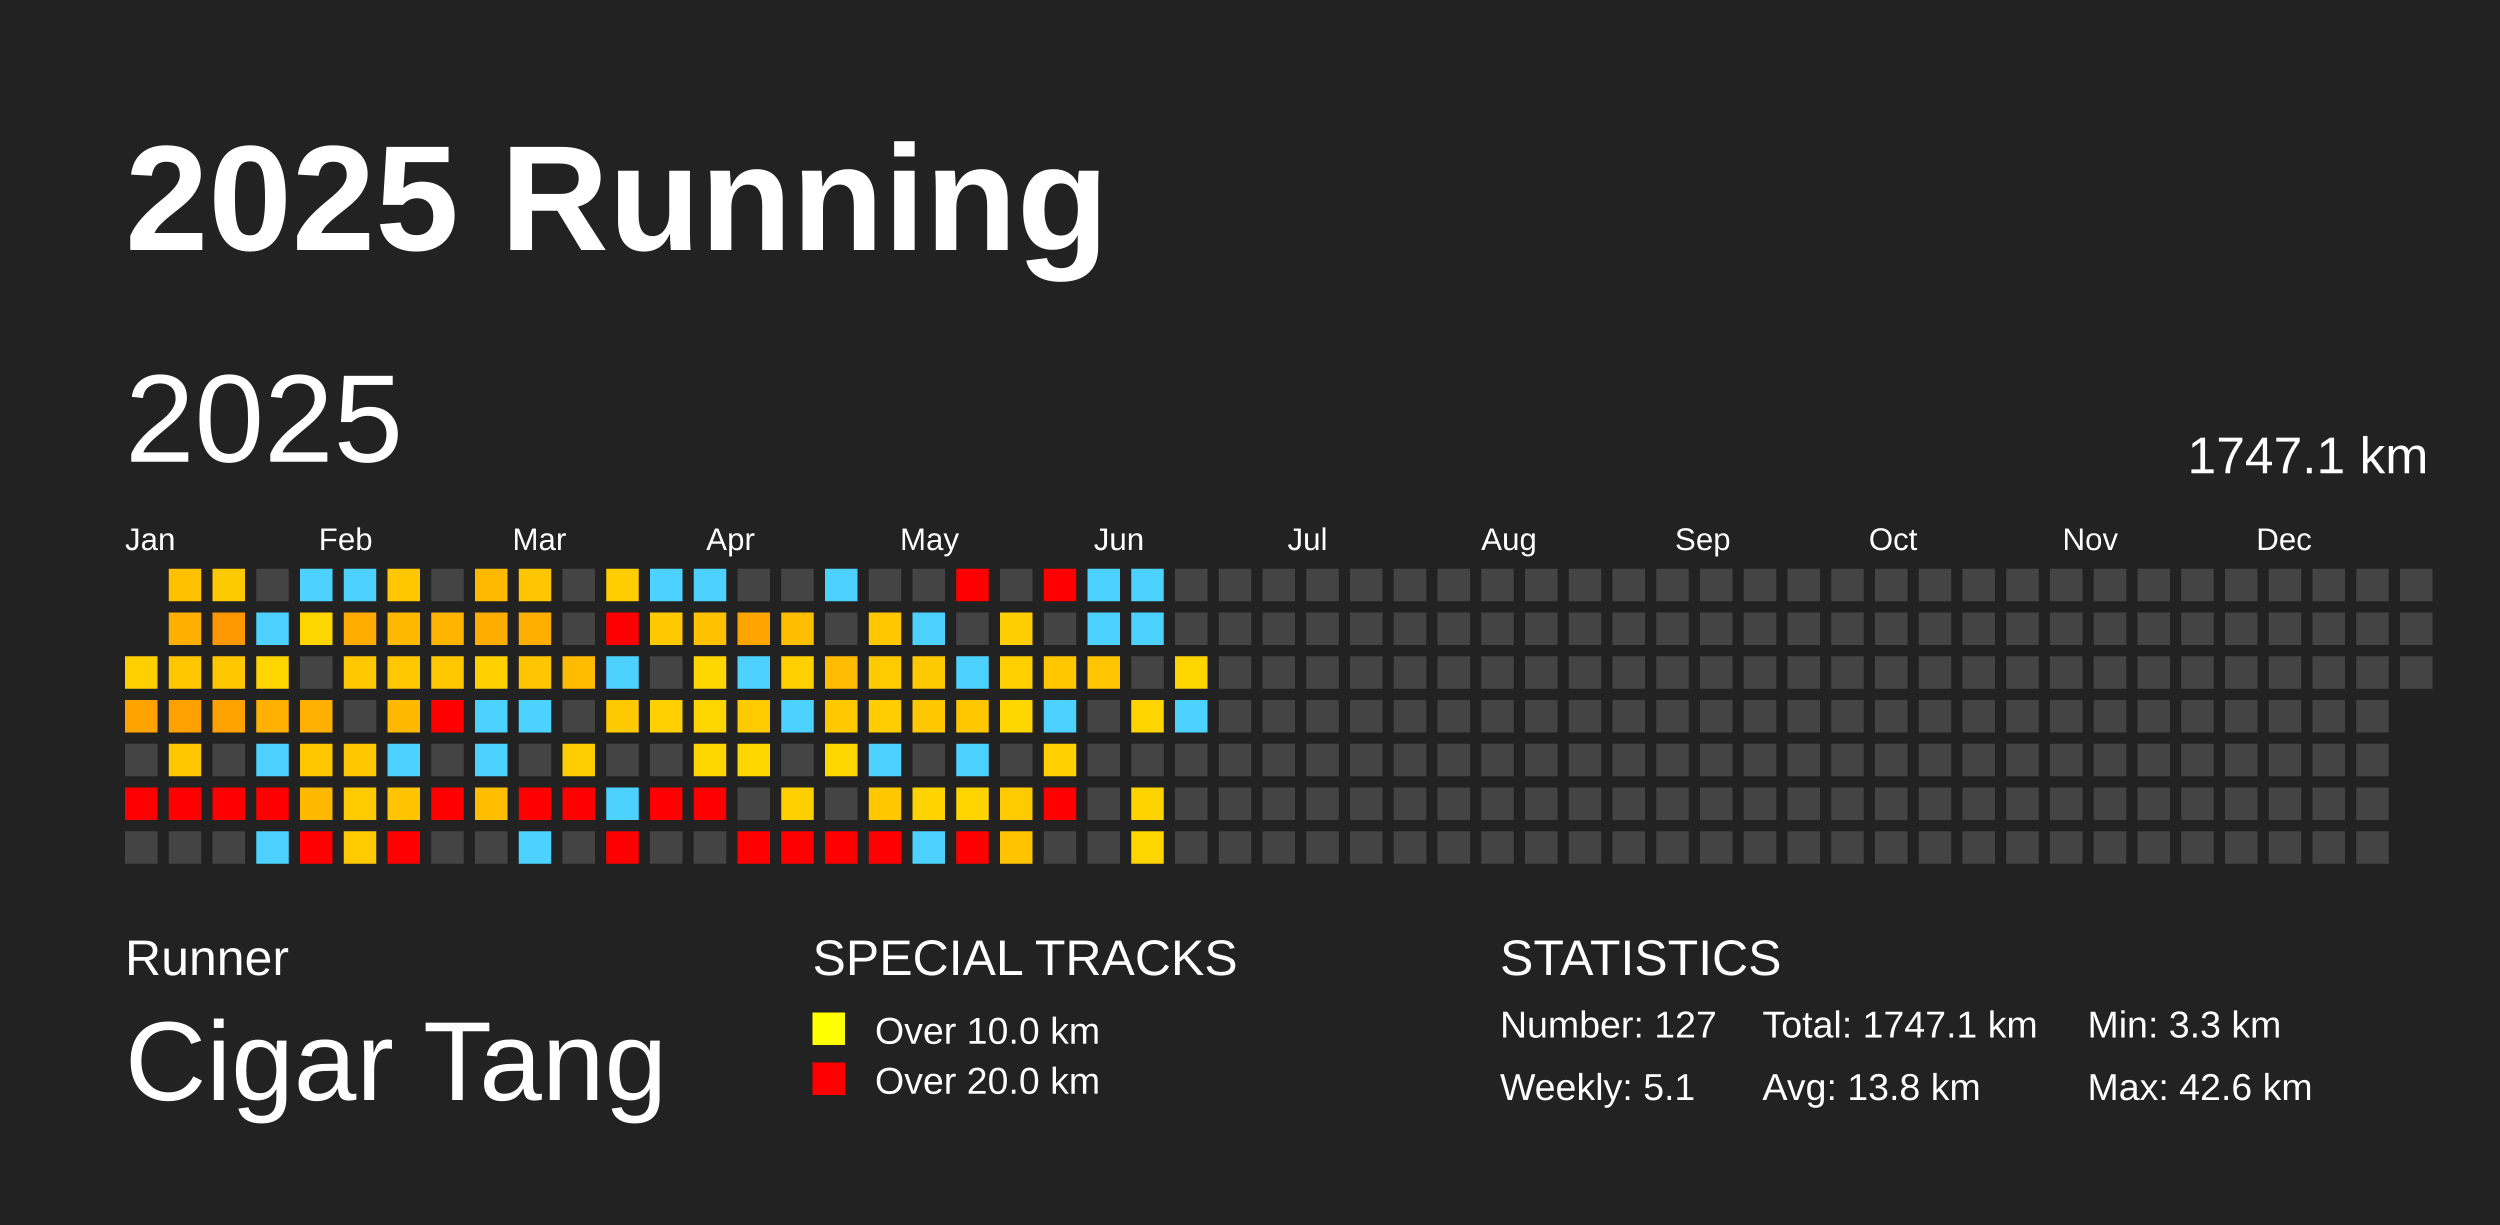
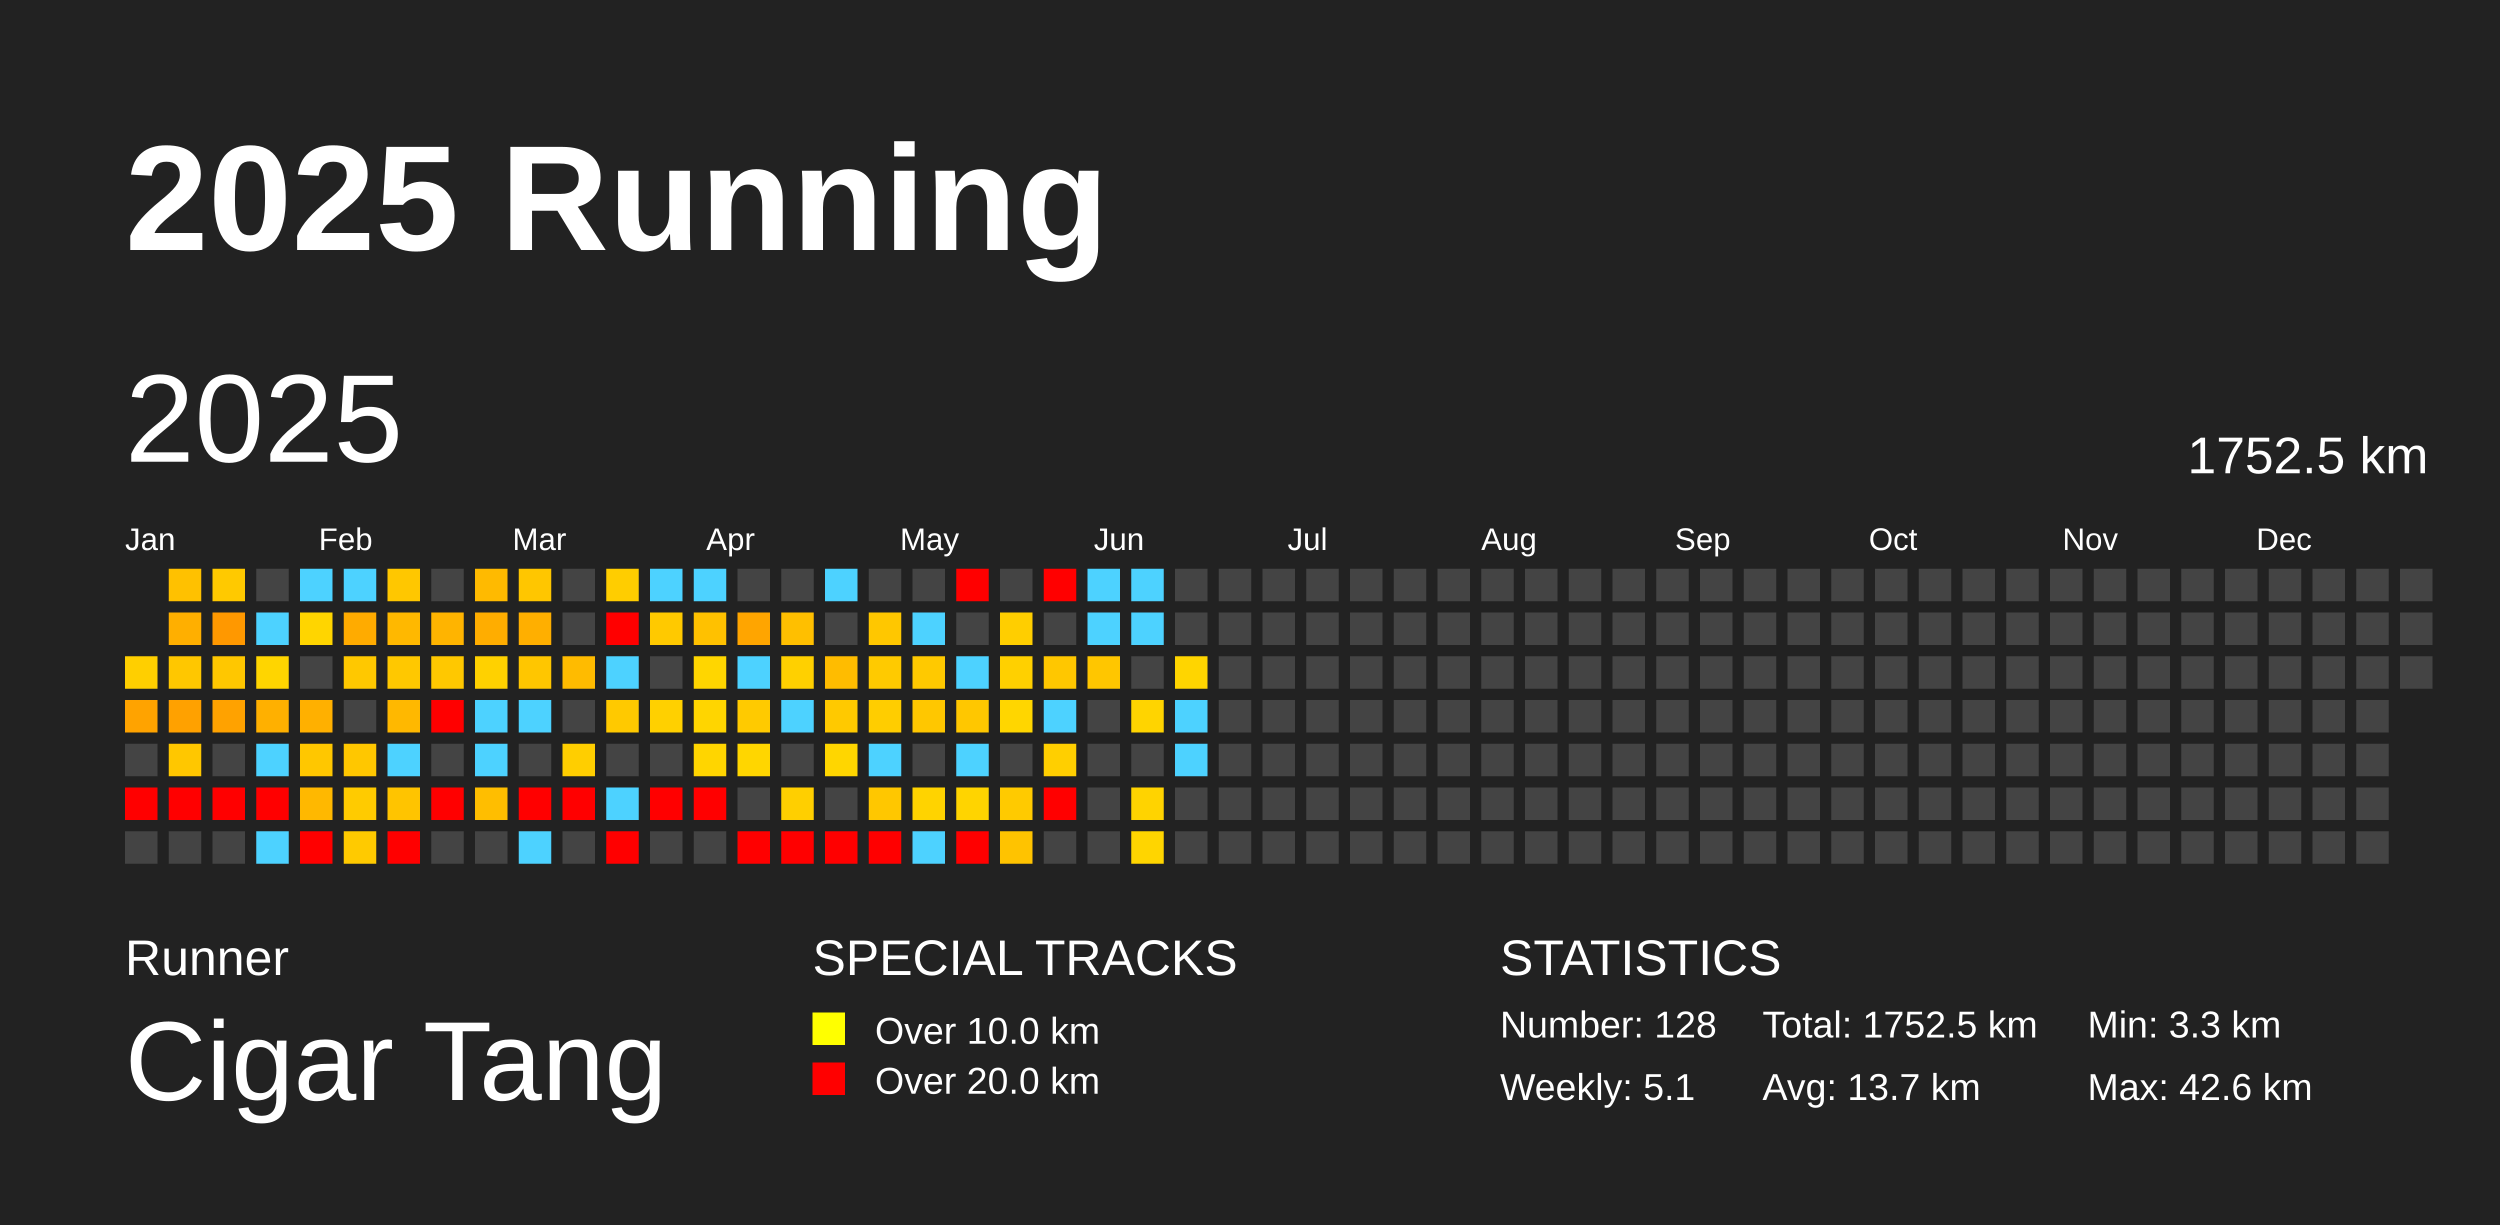
<svg xmlns="http://www.w3.org/2000/svg" baseProfile="full" height="98mm" version="1.1" viewBox="0,0,200,98" width="200mm">
  <defs />
  <rect fill="#222222" height="98" width="200" x="0" y="0" />
  <text fill="#FFFFFF" style="font-size:12px; font-family:Arial; font-weight:bold;" x="10" y="20">2025 Running</text>
  <text fill="#FFFFFF" style="font-size:4px; font-family:Arial" x="10" y="78">Runner</text>
  <text fill="#FFFFFF" style="font-size:9px; font-family:Arial" x="10" y="88">Cigar Tang</text>
  <text fill="#FFFFFF" style="font-size:4px; font-family:Arial" x="65" y="78">SPECIAL TRACKS</text>
  <rect fill="yellow" height="2.6" width="2.6" x="65" y="81" />
  <text fill="#FFFFFF" style="font-size:3px; font-family:Arial" x="70" y="83.5">Over 10.0 km</text>
  <rect fill="red" height="2.6" width="2.6" x="65" y="85" />
  <text fill="#FFFFFF" style="font-size:3px; font-family:Arial" x="70" y="87.5">Over 20.0 km</text>
  <text fill="#FFFFFF" style="font-size:4px; font-family:Arial" x="120" y="78">STATISTICS</text>
-   <text fill="#FFFFFF" style="font-size:3px; font-family:Arial" x="120" y="83">Number: 127</text>
+   <text fill="#FFFFFF" style="font-size:3px; font-family:Arial" x="120" y="83">Number: 128</text>
  <text fill="#FFFFFF" style="font-size:3px; font-family:Arial" x="120" y="88">Weekly: 5.1</text>
-   <text fill="#FFFFFF" style="font-size:3px; font-family:Arial" x="141" y="83">Total: 1747.1 km</text>
-   <text fill="#FFFFFF" style="font-size:3px; font-family:Arial" x="141" y="88">Avg: 13.8 km</text>
+   <text fill="#FFFFFF" style="font-size:3px; font-family:Arial" x="141" y="83">Total: 1752.5 km</text>
+   <text fill="#FFFFFF" style="font-size:3px; font-family:Arial" x="141" y="88">Avg: 13.7 km</text>
  <text fill="#FFFFFF" style="font-size:3px; font-family:Arial" x="167" y="83">Min: 3.3 km</text>
  <text fill="#FFFFFF" style="font-size:3px; font-family:Arial" x="167" y="88">Max: 42.6 km</text>
  <text dominant-baseline="hanging" fill="#FFFFFF" style="font-size:10.0px; font-family:Arial;" x="10" y="30">2025</text>
-   <text dominant-baseline="hanging" fill="#FFFFFF" style="font-size:4.125px; font-family:Arial;" x="175" y="35">1747.1 km</text>
+   <text dominant-baseline="hanging" fill="#FFFFFF" style="font-size:4.125px; font-family:Arial;" x="175" y="35">1752.5 km</text>
  <text fill="#FFFFFF" style="font-size:2.5px; font-family:Arial" x="10.0" y="44">Jan</text>
  <text fill="#FFFFFF" style="font-size:2.5px; font-family:Arial" x="25.5" y="44">Feb</text>
  <text fill="#FFFFFF" style="font-size:2.5px; font-family:Arial" x="41.0" y="44">Mar</text>
  <text fill="#FFFFFF" style="font-size:2.5px; font-family:Arial" x="56.5" y="44">Apr</text>
  <text fill="#FFFFFF" style="font-size:2.5px; font-family:Arial" x="72.0" y="44">May</text>
  <text fill="#FFFFFF" style="font-size:2.5px; font-family:Arial" x="87.5" y="44">Jun</text>
  <text fill="#FFFFFF" style="font-size:2.5px; font-family:Arial" x="103.0" y="44">Jul</text>
  <text fill="#FFFFFF" style="font-size:2.5px; font-family:Arial" x="118.5" y="44">Aug</text>
  <text fill="#FFFFFF" style="font-size:2.5px; font-family:Arial" x="134.0" y="44">Sep</text>
  <text fill="#FFFFFF" style="font-size:2.5px; font-family:Arial" x="149.5" y="44">Oct</text>
  <text fill="#FFFFFF" style="font-size:2.5px; font-family:Arial" x="165.0" y="44">Nov</text>
  <text fill="#FFFFFF" style="font-size:2.5px; font-family:Arial" x="180.5" y="44">Dec</text>
  <rect fill="#ffcf00" height="2.6" width="2.6" x="10.0" y="52.5" />
  <rect fill="#ffa300" height="2.6" width="2.6" x="10.0" y="56.0" />
  <rect fill="#444444" height="2.6" width="2.6" x="10.0" y="59.5" />
  <rect fill="red" height="2.6" width="2.6" x="10.0" y="63.0" />
  <rect fill="#444444" height="2.6" width="2.6" x="10.0" y="66.5" />
  <rect fill="#ffc100" height="2.6" width="2.6" x="13.5" y="45.5" />
  <rect fill="#ffaf00" height="2.6" width="2.6" x="13.5" y="49.0" />
  <rect fill="#ffc700" height="2.6" width="2.6" x="13.5" y="52.5" />
  <rect fill="#ffa100" height="2.6" width="2.6" x="13.5" y="56.0" />
  <rect fill="#ffc700" height="2.6" width="2.6" x="13.5" y="59.5" />
  <rect fill="red" height="2.6" width="2.6" x="13.5" y="63.0" />
  <rect fill="#444444" height="2.6" width="2.6" x="13.5" y="66.5" />
  <rect fill="#ffc900" height="2.6" width="2.6" x="17.0" y="45.5" />
  <rect fill="#ff9800" height="2.6" width="2.6" x="17.0" y="49.0" />
  <rect fill="#ffc700" height="2.6" width="2.6" x="17.0" y="52.5" />
  <rect fill="#ffa200" height="2.6" width="2.6" x="17.0" y="56.0" />
  <rect fill="#444444" height="2.6" width="2.6" x="17.0" y="59.5" />
  <rect fill="red" height="2.6" width="2.6" x="17.0" y="63.0" />
  <rect fill="#444444" height="2.6" width="2.6" x="17.0" y="66.5" />
  <rect fill="#444444" height="2.6" width="2.6" x="20.5" y="45.5" />
  <rect fill="#4dd2ff" height="2.6" width="2.6" x="20.5" y="49.0" />
  <rect fill="#ffd500" height="2.6" width="2.6" x="20.5" y="52.5" />
  <rect fill="#ffb000" height="2.6" width="2.6" x="20.5" y="56.0" />
  <rect fill="#4dd2ff" height="2.6" width="2.6" x="20.5" y="59.5" />
  <rect fill="red" height="2.6" width="2.6" x="20.5" y="63.0" />
  <rect fill="#4dd2ff" height="2.6" width="2.6" x="20.5" y="66.5" />
  <rect fill="#4dd2ff" height="2.6" width="2.6" x="24.0" y="45.5" />
  <rect fill="#ffd500" height="2.6" width="2.6" x="24.0" y="49.0" />
  <rect fill="#444444" height="2.6" width="2.6" x="24.0" y="52.5" />
  <rect fill="#ffb000" height="2.6" width="2.6" x="24.0" y="56.0" />
  <rect fill="#ffc700" height="2.6" width="2.6" x="24.0" y="59.5" />
  <rect fill="#ffb800" height="2.6" width="2.6" x="24.0" y="63.0" />
  <rect fill="red" height="2.6" width="2.6" x="24.0" y="66.5" />
  <rect fill="#4dd2ff" height="2.6" width="2.6" x="27.5" y="45.5" />
  <rect fill="#ffab00" height="2.6" width="2.6" x="27.5" y="49.0" />
  <rect fill="#ffc800" height="2.6" width="2.6" x="27.5" y="52.5" />
  <rect fill="#444444" height="2.6" width="2.6" x="27.5" y="56.0" />
  <rect fill="#ffc700" height="2.6" width="2.6" x="27.5" y="59.5" />
  <rect fill="#ffcb00" height="2.6" width="2.6" x="27.5" y="63.0" />
  <rect fill="#ffca00" height="2.6" width="2.6" x="27.5" y="66.5" />
  <rect fill="#ffc700" height="2.6" width="2.6" x="31.0" y="45.5" />
  <rect fill="#ffb800" height="2.6" width="2.6" x="31.0" y="49.0" />
  <rect fill="#ffc800" height="2.6" width="2.6" x="31.0" y="52.5" />
  <rect fill="#ffb800" height="2.6" width="2.6" x="31.0" y="56.0" />
  <rect fill="#4dd2ff" height="2.6" width="2.6" x="31.0" y="59.5" />
  <rect fill="#ffc400" height="2.6" width="2.6" x="31.0" y="63.0" />
  <rect fill="red" height="2.6" width="2.6" x="31.0" y="66.5" />
  <rect fill="#444444" height="2.6" width="2.6" x="34.5" y="45.5" />
  <rect fill="#ffb400" height="2.6" width="2.6" x="34.5" y="49.0" />
  <rect fill="#ffc800" height="2.6" width="2.6" x="34.5" y="52.5" />
  <rect fill="red" height="2.6" width="2.6" x="34.5" y="56.0" />
  <rect fill="#444444" height="2.6" width="2.6" x="34.5" y="59.5" />
  <rect fill="red" height="2.6" width="2.6" x="34.5" y="63.0" />
  <rect fill="#444444" height="2.6" width="2.6" x="34.5" y="66.5" />
  <rect fill="#ffba00" height="2.6" width="2.6" x="38.0" y="45.5" />
  <rect fill="#ffad00" height="2.6" width="2.6" x="38.0" y="49.0" />
  <rect fill="#ffd100" height="2.6" width="2.6" x="38.0" y="52.5" />
  <rect fill="#4dd2ff" height="2.6" width="2.6" x="38.0" y="56.0" />
  <rect fill="#4dd2ff" height="2.6" width="2.6" x="38.0" y="59.5" />
  <rect fill="#ffbe00" height="2.6" width="2.6" x="38.0" y="63.0" />
  <rect fill="#444444" height="2.6" width="2.6" x="38.0" y="66.5" />
  <rect fill="#ffc600" height="2.6" width="2.6" x="41.5" y="45.5" />
  <rect fill="#ffaf00" height="2.6" width="2.6" x="41.5" y="49.0" />
  <rect fill="#ffc600" height="2.6" width="2.6" x="41.5" y="52.5" />
  <rect fill="#4dd2ff" height="2.6" width="2.6" x="41.5" y="56.0" />
  <rect fill="#444444" height="2.6" width="2.6" x="41.5" y="59.5" />
  <rect fill="red" height="2.6" width="2.6" x="41.5" y="63.0" />
  <rect fill="#4dd2ff" height="2.6" width="2.6" x="41.5" y="66.5" />
  <rect fill="#444444" height="2.6" width="2.6" x="45.0" y="45.5" />
  <rect fill="#444444" height="2.6" width="2.6" x="45.0" y="49.0" />
  <rect fill="#ffbb00" height="2.6" width="2.6" x="45.0" y="52.5" />
  <rect fill="#444444" height="2.6" width="2.6" x="45.0" y="56.0" />
  <rect fill="#ffce00" height="2.6" width="2.6" x="45.0" y="59.5" />
  <rect fill="red" height="2.6" width="2.6" x="45.0" y="63.0" />
  <rect fill="#444444" height="2.6" width="2.6" x="45.0" y="66.5" />
  <rect fill="#ffcd00" height="2.6" width="2.6" x="48.5" y="45.5" />
  <rect fill="red" height="2.6" width="2.6" x="48.5" y="49.0" />
  <rect fill="#4dd2ff" height="2.6" width="2.6" x="48.5" y="52.5" />
  <rect fill="#ffc900" height="2.6" width="2.6" x="48.5" y="56.0" />
  <rect fill="#444444" height="2.6" width="2.6" x="48.5" y="59.5" />
  <rect fill="#4dd2ff" height="2.6" width="2.6" x="48.5" y="63.0" />
  <rect fill="red" height="2.6" width="2.6" x="48.5" y="66.5" />
  <rect fill="#4dd2ff" height="2.6" width="2.6" x="52.0" y="45.5" />
  <rect fill="#ffc900" height="2.6" width="2.6" x="52.0" y="49.0" />
  <rect fill="#444444" height="2.6" width="2.6" x="52.0" y="52.5" />
  <rect fill="#ffd000" height="2.6" width="2.6" x="52.0" y="56.0" />
  <rect fill="#444444" height="2.6" width="2.6" x="52.0" y="59.5" />
  <rect fill="red" height="2.6" width="2.6" x="52.0" y="63.0" />
  <rect fill="#444444" height="2.6" width="2.6" x="52.0" y="66.5" />
  <rect fill="#4dd2ff" height="2.6" width="2.6" x="55.5" y="45.5" />
  <rect fill="#ffc100" height="2.6" width="2.6" x="55.5" y="49.0" />
  <rect fill="#ffd600" height="2.6" width="2.6" x="55.5" y="52.5" />
  <rect fill="#ffd500" height="2.6" width="2.6" x="55.5" y="56.0" />
  <rect fill="#ffd500" height="2.6" width="2.6" x="55.5" y="59.5" />
  <rect fill="red" height="2.6" width="2.6" x="55.5" y="63.0" />
  <rect fill="#444444" height="2.6" width="2.6" x="55.5" y="66.5" />
  <rect fill="#444444" height="2.6" width="2.6" x="59.0" y="45.5" />
  <rect fill="#ffa500" height="2.6" width="2.6" x="59.0" y="49.0" />
  <rect fill="#4dd2ff" height="2.6" width="2.6" x="59.0" y="52.5" />
  <rect fill="#ffca00" height="2.6" width="2.6" x="59.0" y="56.0" />
  <rect fill="#ffd600" height="2.6" width="2.6" x="59.0" y="59.5" />
  <rect fill="#444444" height="2.6" width="2.6" x="59.0" y="63.0" />
  <rect fill="red" height="2.6" width="2.6" x="59.0" y="66.5" />
  <rect fill="#444444" height="2.6" width="2.6" x="62.5" y="45.5" />
  <rect fill="#ffbf00" height="2.6" width="2.6" x="62.5" y="49.0" />
  <rect fill="#ffd000" height="2.6" width="2.6" x="62.5" y="52.5" />
  <rect fill="#4dd2ff" height="2.6" width="2.6" x="62.5" y="56.0" />
  <rect fill="#444444" height="2.6" width="2.6" x="62.5" y="59.5" />
  <rect fill="#ffcf00" height="2.6" width="2.6" x="62.5" y="63.0" />
  <rect fill="red" height="2.6" width="2.6" x="62.5" y="66.5" />
  <rect fill="#4dd2ff" height="2.6" width="2.6" x="66.0" y="45.5" />
  <rect fill="#444444" height="2.6" width="2.6" x="66.0" y="49.0" />
  <rect fill="#ffbc00" height="2.6" width="2.6" x="66.0" y="52.5" />
  <rect fill="#ffc900" height="2.6" width="2.6" x="66.0" y="56.0" />
  <rect fill="#ffd600" height="2.6" width="2.6" x="66.0" y="59.5" />
  <rect fill="#444444" height="2.6" width="2.6" x="66.0" y="63.0" />
  <rect fill="red" height="2.6" width="2.6" x="66.0" y="66.5" />
  <rect fill="#444444" height="2.6" width="2.6" x="69.5" y="45.5" />
  <rect fill="#ffc700" height="2.6" width="2.6" x="69.5" y="49.0" />
  <rect fill="#ffca00" height="2.6" width="2.6" x="69.5" y="52.5" />
  <rect fill="#ffcd00" height="2.6" width="2.6" x="69.5" y="56.0" />
  <rect fill="#4dd2ff" height="2.6" width="2.6" x="69.5" y="59.5" />
  <rect fill="#ffc700" height="2.6" width="2.6" x="69.5" y="63.0" />
  <rect fill="red" height="2.6" width="2.6" x="69.5" y="66.5" />
  <rect fill="#444444" height="2.6" width="2.6" x="73.0" y="45.5" />
  <rect fill="#4dd2ff" height="2.6" width="2.6" x="73.0" y="49.0" />
  <rect fill="#ffc900" height="2.6" width="2.6" x="73.0" y="52.5" />
  <rect fill="#ffc700" height="2.6" width="2.6" x="73.0" y="56.0" />
  <rect fill="#444444" height="2.6" width="2.6" x="73.0" y="59.5" />
  <rect fill="#ffd300" height="2.6" width="2.6" x="73.0" y="63.0" />
  <rect fill="#4dd2ff" height="2.6" width="2.6" x="73.0" y="66.5" />
  <rect fill="red" height="2.6" width="2.6" x="76.5" y="45.5" />
  <rect fill="#444444" height="2.6" width="2.6" x="76.5" y="49.0" />
  <rect fill="#4dd2ff" height="2.6" width="2.6" x="76.5" y="52.5" />
  <rect fill="#ffc700" height="2.6" width="2.6" x="76.5" y="56.0" />
  <rect fill="#4dd2ff" height="2.6" width="2.6" x="76.5" y="59.5" />
  <rect fill="#ffd400" height="2.6" width="2.6" x="76.5" y="63.0" />
  <rect fill="red" height="2.6" width="2.6" x="76.5" y="66.5" />
  <rect fill="#444444" height="2.6" width="2.6" x="80.0" y="45.5" />
  <rect fill="#ffce00" height="2.6" width="2.6" x="80.0" y="49.0" />
  <rect fill="#ffd000" height="2.6" width="2.6" x="80.0" y="52.5" />
  <rect fill="#ffd600" height="2.6" width="2.6" x="80.0" y="56.0" />
  <rect fill="#444444" height="2.6" width="2.6" x="80.0" y="59.5" />
  <rect fill="#ffca00" height="2.6" width="2.6" x="80.0" y="63.0" />
  <rect fill="#ffc300" height="2.6" width="2.6" x="80.0" y="66.5" />
  <rect fill="red" height="2.6" width="2.6" x="83.5" y="45.5" />
  <rect fill="#444444" height="2.6" width="2.6" x="83.5" y="49.0" />
  <rect fill="#ffc700" height="2.6" width="2.6" x="83.5" y="52.5" />
  <rect fill="#4dd2ff" height="2.6" width="2.6" x="83.5" y="56.0" />
  <rect fill="#ffcf00" height="2.6" width="2.6" x="83.5" y="59.5" />
  <rect fill="red" height="2.6" width="2.6" x="83.5" y="63.0" />
  <rect fill="#444444" height="2.6" width="2.6" x="83.5" y="66.5" />
  <rect fill="#4dd2ff" height="2.6" width="2.6" x="87.0" y="45.5" />
  <rect fill="#4dd2ff" height="2.6" width="2.6" x="87.0" y="49.0" />
  <rect fill="#ffc600" height="2.6" width="2.6" x="87.0" y="52.5" />
  <rect fill="#444444" height="2.6" width="2.6" x="87.0" y="56.0" />
  <rect fill="#444444" height="2.6" width="2.6" x="87.0" y="59.5" />
  <rect fill="#444444" height="2.6" width="2.6" x="87.0" y="63.0" />
  <rect fill="#444444" height="2.6" width="2.6" x="87.0" y="66.5" />
  <rect fill="#4dd2ff" height="2.6" width="2.6" x="90.5" y="45.5" />
  <rect fill="#4dd2ff" height="2.6" width="2.6" x="90.5" y="49.0" />
  <rect fill="#444444" height="2.6" width="2.6" x="90.5" y="52.5" />
  <rect fill="#ffd400" height="2.6" width="2.6" x="90.5" y="56.0" />
  <rect fill="#444444" height="2.6" width="2.6" x="90.5" y="59.5" />
  <rect fill="#ffd300" height="2.6" width="2.6" x="90.5" y="63.0" />
  <rect fill="#ffd500" height="2.6" width="2.6" x="90.5" y="66.5" />
  <rect fill="#444444" height="2.6" width="2.6" x="94.0" y="45.5" />
  <rect fill="#444444" height="2.6" width="2.6" x="94.0" y="49.0" />
  <rect fill="#ffd500" height="2.6" width="2.6" x="94.0" y="52.5" />
  <rect fill="#4dd2ff" height="2.6" width="2.6" x="94.0" y="56.0" />
-   <rect fill="#444444" height="2.6" width="2.6" x="94.0" y="59.5" />
+   <rect fill="#4dd2ff" height="2.6" width="2.6" x="94.0" y="59.5" />
  <rect fill="#444444" height="2.6" width="2.6" x="94.0" y="63.0" />
  <rect fill="#444444" height="2.6" width="2.6" x="94.0" y="66.5" />
  <rect fill="#444444" height="2.6" width="2.6" x="97.5" y="45.5" />
  <rect fill="#444444" height="2.6" width="2.6" x="97.5" y="49.0" />
  <rect fill="#444444" height="2.6" width="2.6" x="97.5" y="52.5" />
  <rect fill="#444444" height="2.6" width="2.6" x="97.5" y="56.0" />
  <rect fill="#444444" height="2.6" width="2.6" x="97.5" y="59.5" />
  <rect fill="#444444" height="2.6" width="2.6" x="97.5" y="63.0" />
  <rect fill="#444444" height="2.6" width="2.6" x="97.5" y="66.5" />
  <rect fill="#444444" height="2.6" width="2.6" x="101.0" y="45.5" />
  <rect fill="#444444" height="2.6" width="2.6" x="101.0" y="49.0" />
  <rect fill="#444444" height="2.6" width="2.6" x="101.0" y="52.5" />
  <rect fill="#444444" height="2.6" width="2.6" x="101.0" y="56.0" />
  <rect fill="#444444" height="2.6" width="2.6" x="101.0" y="59.5" />
  <rect fill="#444444" height="2.6" width="2.6" x="101.0" y="63.0" />
  <rect fill="#444444" height="2.6" width="2.6" x="101.0" y="66.5" />
  <rect fill="#444444" height="2.6" width="2.6" x="104.5" y="45.5" />
  <rect fill="#444444" height="2.6" width="2.6" x="104.5" y="49.0" />
  <rect fill="#444444" height="2.6" width="2.6" x="104.5" y="52.5" />
  <rect fill="#444444" height="2.6" width="2.6" x="104.5" y="56.0" />
  <rect fill="#444444" height="2.6" width="2.6" x="104.5" y="59.5" />
  <rect fill="#444444" height="2.6" width="2.6" x="104.5" y="63.0" />
  <rect fill="#444444" height="2.6" width="2.6" x="104.5" y="66.5" />
  <rect fill="#444444" height="2.6" width="2.6" x="108.0" y="45.5" />
  <rect fill="#444444" height="2.6" width="2.6" x="108.0" y="49.0" />
  <rect fill="#444444" height="2.6" width="2.6" x="108.0" y="52.5" />
  <rect fill="#444444" height="2.6" width="2.6" x="108.0" y="56.0" />
  <rect fill="#444444" height="2.6" width="2.6" x="108.0" y="59.5" />
  <rect fill="#444444" height="2.6" width="2.6" x="108.0" y="63.0" />
  <rect fill="#444444" height="2.6" width="2.6" x="108.0" y="66.5" />
  <rect fill="#444444" height="2.6" width="2.6" x="111.5" y="45.5" />
  <rect fill="#444444" height="2.6" width="2.6" x="111.5" y="49.0" />
  <rect fill="#444444" height="2.6" width="2.6" x="111.5" y="52.5" />
  <rect fill="#444444" height="2.6" width="2.6" x="111.5" y="56.0" />
  <rect fill="#444444" height="2.6" width="2.6" x="111.5" y="59.5" />
  <rect fill="#444444" height="2.6" width="2.6" x="111.5" y="63.0" />
  <rect fill="#444444" height="2.6" width="2.6" x="111.5" y="66.5" />
  <rect fill="#444444" height="2.6" width="2.6" x="115.0" y="45.5" />
  <rect fill="#444444" height="2.6" width="2.6" x="115.0" y="49.0" />
  <rect fill="#444444" height="2.6" width="2.6" x="115.0" y="52.5" />
  <rect fill="#444444" height="2.6" width="2.6" x="115.0" y="56.0" />
  <rect fill="#444444" height="2.6" width="2.6" x="115.0" y="59.5" />
  <rect fill="#444444" height="2.6" width="2.6" x="115.0" y="63.0" />
  <rect fill="#444444" height="2.6" width="2.6" x="115.0" y="66.5" />
  <rect fill="#444444" height="2.6" width="2.6" x="118.5" y="45.5" />
  <rect fill="#444444" height="2.6" width="2.6" x="118.5" y="49.0" />
  <rect fill="#444444" height="2.6" width="2.6" x="118.5" y="52.5" />
  <rect fill="#444444" height="2.6" width="2.6" x="118.5" y="56.0" />
  <rect fill="#444444" height="2.6" width="2.6" x="118.5" y="59.5" />
  <rect fill="#444444" height="2.6" width="2.6" x="118.5" y="63.0" />
  <rect fill="#444444" height="2.6" width="2.6" x="118.5" y="66.5" />
  <rect fill="#444444" height="2.6" width="2.6" x="122.0" y="45.5" />
  <rect fill="#444444" height="2.6" width="2.6" x="122.0" y="49.0" />
  <rect fill="#444444" height="2.6" width="2.6" x="122.0" y="52.5" />
  <rect fill="#444444" height="2.6" width="2.6" x="122.0" y="56.0" />
  <rect fill="#444444" height="2.6" width="2.6" x="122.0" y="59.5" />
  <rect fill="#444444" height="2.6" width="2.6" x="122.0" y="63.0" />
  <rect fill="#444444" height="2.6" width="2.6" x="122.0" y="66.5" />
  <rect fill="#444444" height="2.6" width="2.6" x="125.5" y="45.5" />
  <rect fill="#444444" height="2.6" width="2.6" x="125.5" y="49.0" />
  <rect fill="#444444" height="2.6" width="2.6" x="125.5" y="52.5" />
  <rect fill="#444444" height="2.6" width="2.6" x="125.5" y="56.0" />
  <rect fill="#444444" height="2.6" width="2.6" x="125.5" y="59.5" />
  <rect fill="#444444" height="2.6" width="2.6" x="125.5" y="63.0" />
  <rect fill="#444444" height="2.6" width="2.6" x="125.5" y="66.5" />
  <rect fill="#444444" height="2.6" width="2.6" x="129.0" y="45.5" />
  <rect fill="#444444" height="2.6" width="2.6" x="129.0" y="49.0" />
  <rect fill="#444444" height="2.6" width="2.6" x="129.0" y="52.5" />
  <rect fill="#444444" height="2.6" width="2.6" x="129.0" y="56.0" />
  <rect fill="#444444" height="2.6" width="2.6" x="129.0" y="59.5" />
  <rect fill="#444444" height="2.6" width="2.6" x="129.0" y="63.0" />
  <rect fill="#444444" height="2.6" width="2.6" x="129.0" y="66.5" />
  <rect fill="#444444" height="2.6" width="2.6" x="132.5" y="45.5" />
  <rect fill="#444444" height="2.6" width="2.6" x="132.5" y="49.0" />
  <rect fill="#444444" height="2.6" width="2.6" x="132.5" y="52.5" />
  <rect fill="#444444" height="2.6" width="2.6" x="132.5" y="56.0" />
  <rect fill="#444444" height="2.6" width="2.6" x="132.5" y="59.5" />
  <rect fill="#444444" height="2.6" width="2.6" x="132.5" y="63.0" />
  <rect fill="#444444" height="2.6" width="2.6" x="132.5" y="66.5" />
  <rect fill="#444444" height="2.6" width="2.6" x="136.0" y="45.5" />
  <rect fill="#444444" height="2.6" width="2.6" x="136.0" y="49.0" />
  <rect fill="#444444" height="2.6" width="2.6" x="136.0" y="52.5" />
  <rect fill="#444444" height="2.6" width="2.6" x="136.0" y="56.0" />
  <rect fill="#444444" height="2.6" width="2.6" x="136.0" y="59.5" />
  <rect fill="#444444" height="2.6" width="2.6" x="136.0" y="63.0" />
  <rect fill="#444444" height="2.6" width="2.6" x="136.0" y="66.5" />
  <rect fill="#444444" height="2.6" width="2.6" x="139.5" y="45.5" />
  <rect fill="#444444" height="2.6" width="2.6" x="139.5" y="49.0" />
  <rect fill="#444444" height="2.6" width="2.6" x="139.5" y="52.5" />
  <rect fill="#444444" height="2.6" width="2.6" x="139.5" y="56.0" />
  <rect fill="#444444" height="2.6" width="2.6" x="139.5" y="59.5" />
  <rect fill="#444444" height="2.6" width="2.6" x="139.5" y="63.0" />
  <rect fill="#444444" height="2.6" width="2.6" x="139.5" y="66.5" />
  <rect fill="#444444" height="2.6" width="2.6" x="143.0" y="45.5" />
  <rect fill="#444444" height="2.6" width="2.6" x="143.0" y="49.0" />
  <rect fill="#444444" height="2.6" width="2.6" x="143.0" y="52.5" />
  <rect fill="#444444" height="2.6" width="2.6" x="143.0" y="56.0" />
  <rect fill="#444444" height="2.6" width="2.6" x="143.0" y="59.5" />
  <rect fill="#444444" height="2.6" width="2.6" x="143.0" y="63.0" />
  <rect fill="#444444" height="2.6" width="2.6" x="143.0" y="66.5" />
  <rect fill="#444444" height="2.6" width="2.6" x="146.5" y="45.5" />
  <rect fill="#444444" height="2.6" width="2.6" x="146.5" y="49.0" />
  <rect fill="#444444" height="2.6" width="2.6" x="146.5" y="52.5" />
  <rect fill="#444444" height="2.6" width="2.6" x="146.5" y="56.0" />
  <rect fill="#444444" height="2.6" width="2.6" x="146.5" y="59.5" />
  <rect fill="#444444" height="2.6" width="2.6" x="146.5" y="63.0" />
  <rect fill="#444444" height="2.6" width="2.6" x="146.5" y="66.5" />
  <rect fill="#444444" height="2.6" width="2.6" x="150.0" y="45.5" />
  <rect fill="#444444" height="2.6" width="2.6" x="150.0" y="49.0" />
  <rect fill="#444444" height="2.6" width="2.6" x="150.0" y="52.5" />
  <rect fill="#444444" height="2.6" width="2.6" x="150.0" y="56.0" />
  <rect fill="#444444" height="2.6" width="2.6" x="150.0" y="59.5" />
  <rect fill="#444444" height="2.6" width="2.6" x="150.0" y="63.0" />
  <rect fill="#444444" height="2.6" width="2.6" x="150.0" y="66.5" />
  <rect fill="#444444" height="2.6" width="2.6" x="153.5" y="45.5" />
  <rect fill="#444444" height="2.6" width="2.6" x="153.5" y="49.0" />
  <rect fill="#444444" height="2.6" width="2.6" x="153.5" y="52.5" />
  <rect fill="#444444" height="2.6" width="2.6" x="153.5" y="56.0" />
  <rect fill="#444444" height="2.6" width="2.6" x="153.5" y="59.5" />
  <rect fill="#444444" height="2.6" width="2.6" x="153.5" y="63.0" />
  <rect fill="#444444" height="2.6" width="2.6" x="153.5" y="66.5" />
  <rect fill="#444444" height="2.6" width="2.6" x="157.0" y="45.5" />
  <rect fill="#444444" height="2.6" width="2.6" x="157.0" y="49.0" />
  <rect fill="#444444" height="2.6" width="2.6" x="157.0" y="52.5" />
  <rect fill="#444444" height="2.6" width="2.6" x="157.0" y="56.0" />
  <rect fill="#444444" height="2.6" width="2.6" x="157.0" y="59.5" />
  <rect fill="#444444" height="2.6" width="2.6" x="157.0" y="63.0" />
  <rect fill="#444444" height="2.6" width="2.6" x="157.0" y="66.5" />
  <rect fill="#444444" height="2.6" width="2.6" x="160.5" y="45.5" />
  <rect fill="#444444" height="2.6" width="2.6" x="160.5" y="49.0" />
  <rect fill="#444444" height="2.6" width="2.6" x="160.5" y="52.5" />
  <rect fill="#444444" height="2.6" width="2.6" x="160.5" y="56.0" />
  <rect fill="#444444" height="2.6" width="2.6" x="160.5" y="59.5" />
  <rect fill="#444444" height="2.6" width="2.6" x="160.5" y="63.0" />
  <rect fill="#444444" height="2.6" width="2.6" x="160.5" y="66.5" />
  <rect fill="#444444" height="2.6" width="2.6" x="164.0" y="45.5" />
  <rect fill="#444444" height="2.6" width="2.6" x="164.0" y="49.0" />
  <rect fill="#444444" height="2.6" width="2.6" x="164.0" y="52.5" />
  <rect fill="#444444" height="2.6" width="2.6" x="164.0" y="56.0" />
  <rect fill="#444444" height="2.6" width="2.6" x="164.0" y="59.5" />
  <rect fill="#444444" height="2.6" width="2.6" x="164.0" y="63.0" />
  <rect fill="#444444" height="2.6" width="2.6" x="164.0" y="66.5" />
  <rect fill="#444444" height="2.6" width="2.6" x="167.5" y="45.5" />
  <rect fill="#444444" height="2.6" width="2.6" x="167.5" y="49.0" />
  <rect fill="#444444" height="2.6" width="2.6" x="167.5" y="52.5" />
  <rect fill="#444444" height="2.6" width="2.6" x="167.5" y="56.0" />
  <rect fill="#444444" height="2.6" width="2.6" x="167.5" y="59.5" />
  <rect fill="#444444" height="2.6" width="2.6" x="167.5" y="63.0" />
  <rect fill="#444444" height="2.6" width="2.6" x="167.5" y="66.5" />
  <rect fill="#444444" height="2.6" width="2.6" x="171.0" y="45.5" />
  <rect fill="#444444" height="2.6" width="2.6" x="171.0" y="49.0" />
  <rect fill="#444444" height="2.6" width="2.6" x="171.0" y="52.5" />
  <rect fill="#444444" height="2.6" width="2.6" x="171.0" y="56.0" />
  <rect fill="#444444" height="2.6" width="2.6" x="171.0" y="59.5" />
  <rect fill="#444444" height="2.6" width="2.6" x="171.0" y="63.0" />
  <rect fill="#444444" height="2.6" width="2.6" x="171.0" y="66.5" />
  <rect fill="#444444" height="2.6" width="2.6" x="174.5" y="45.5" />
  <rect fill="#444444" height="2.6" width="2.6" x="174.5" y="49.0" />
  <rect fill="#444444" height="2.6" width="2.6" x="174.5" y="52.5" />
  <rect fill="#444444" height="2.6" width="2.6" x="174.5" y="56.0" />
  <rect fill="#444444" height="2.6" width="2.6" x="174.5" y="59.5" />
  <rect fill="#444444" height="2.6" width="2.6" x="174.5" y="63.0" />
  <rect fill="#444444" height="2.6" width="2.6" x="174.5" y="66.5" />
  <rect fill="#444444" height="2.6" width="2.6" x="178.0" y="45.5" />
  <rect fill="#444444" height="2.6" width="2.6" x="178.0" y="49.0" />
  <rect fill="#444444" height="2.6" width="2.6" x="178.0" y="52.5" />
  <rect fill="#444444" height="2.6" width="2.6" x="178.0" y="56.0" />
  <rect fill="#444444" height="2.6" width="2.6" x="178.0" y="59.5" />
  <rect fill="#444444" height="2.6" width="2.6" x="178.0" y="63.0" />
  <rect fill="#444444" height="2.6" width="2.6" x="178.0" y="66.5" />
  <rect fill="#444444" height="2.6" width="2.6" x="181.5" y="45.5" />
  <rect fill="#444444" height="2.6" width="2.6" x="181.5" y="49.0" />
  <rect fill="#444444" height="2.6" width="2.6" x="181.5" y="52.5" />
  <rect fill="#444444" height="2.6" width="2.6" x="181.5" y="56.0" />
  <rect fill="#444444" height="2.6" width="2.6" x="181.5" y="59.5" />
  <rect fill="#444444" height="2.6" width="2.6" x="181.5" y="63.0" />
  <rect fill="#444444" height="2.6" width="2.6" x="181.5" y="66.5" />
  <rect fill="#444444" height="2.6" width="2.6" x="185.0" y="45.5" />
  <rect fill="#444444" height="2.6" width="2.6" x="185.0" y="49.0" />
  <rect fill="#444444" height="2.6" width="2.6" x="185.0" y="52.5" />
  <rect fill="#444444" height="2.6" width="2.6" x="185.0" y="56.0" />
  <rect fill="#444444" height="2.6" width="2.6" x="185.0" y="59.5" />
  <rect fill="#444444" height="2.6" width="2.6" x="185.0" y="63.0" />
  <rect fill="#444444" height="2.6" width="2.6" x="185.0" y="66.5" />
  <rect fill="#444444" height="2.6" width="2.6" x="188.5" y="45.5" />
  <rect fill="#444444" height="2.6" width="2.6" x="188.5" y="49.0" />
  <rect fill="#444444" height="2.6" width="2.6" x="188.5" y="52.5" />
  <rect fill="#444444" height="2.6" width="2.6" x="188.5" y="56.0" />
  <rect fill="#444444" height="2.6" width="2.6" x="188.5" y="59.5" />
  <rect fill="#444444" height="2.6" width="2.6" x="188.5" y="63.0" />
  <rect fill="#444444" height="2.6" width="2.6" x="188.5" y="66.5" />
  <rect fill="#444444" height="2.6" width="2.6" x="192.0" y="45.5" />
  <rect fill="#444444" height="2.6" width="2.6" x="192.0" y="49.0" />
  <rect fill="#444444" height="2.6" width="2.6" x="192.0" y="52.5" />
</svg>
